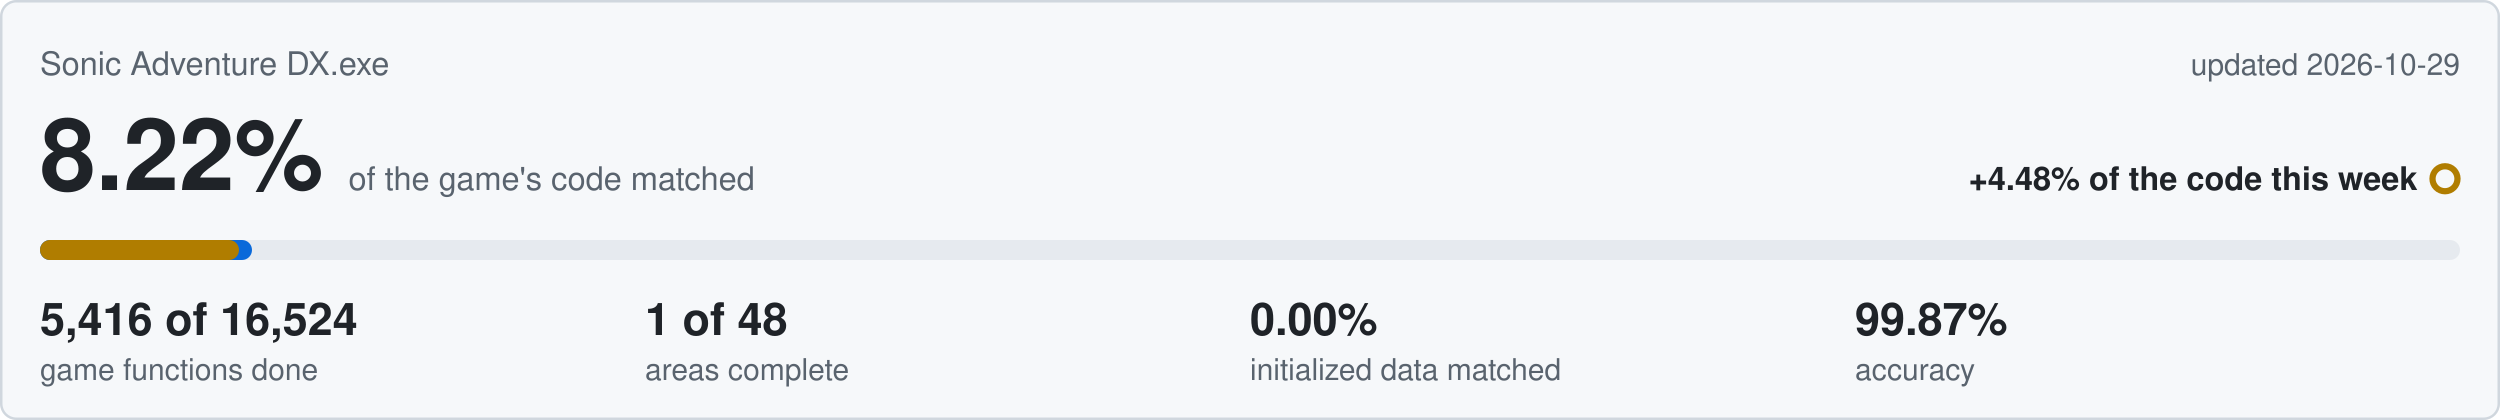
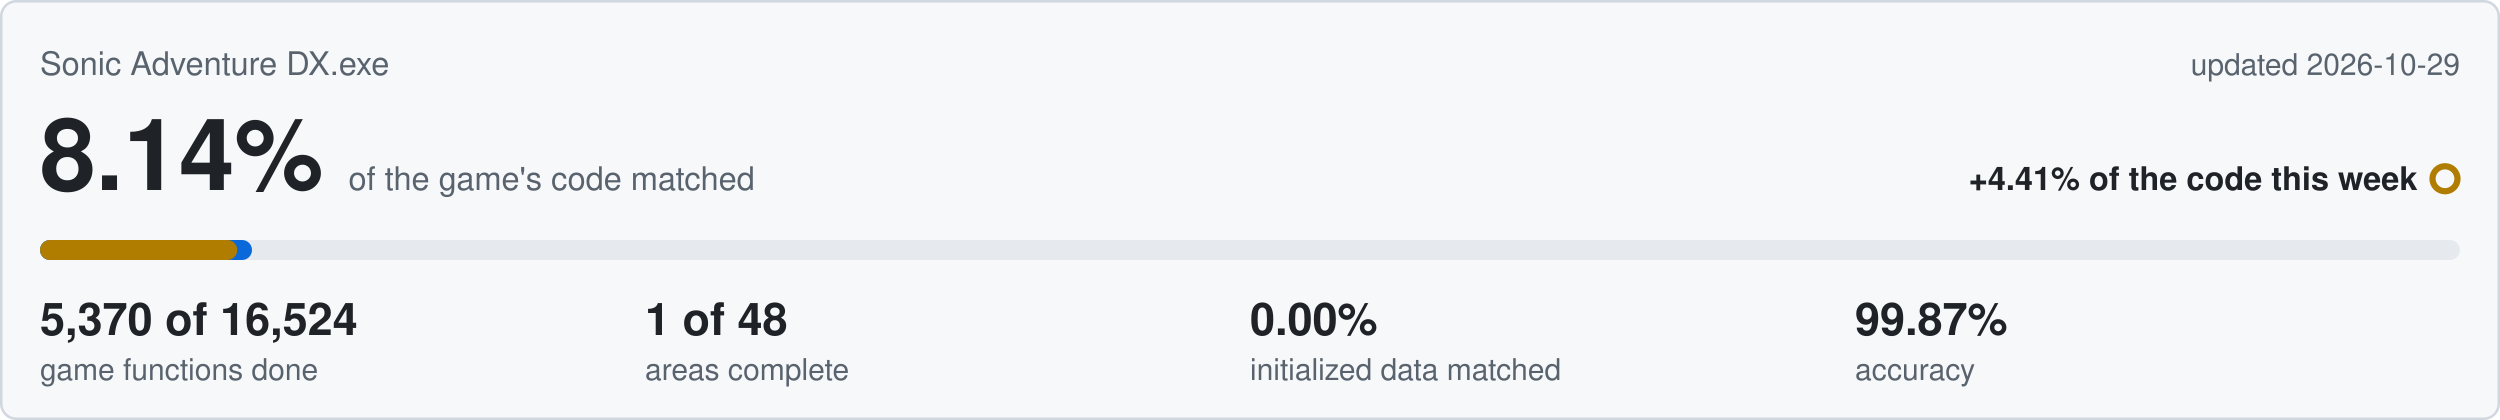
<svg xmlns="http://www.w3.org/2000/svg" viewBox="0 0 1000 168" width="1000" height="168">
  <rect x="0.5" y="0.5" width="999" height="167" rx="6" fill="#f6f8fa" stroke="#d0d7de" />
  <text x="16" y="30" font-family="Segoe UI,Helvetica,Arial,sans-serif" font-size="13" fill="#59636e">Sonic Adventure DX.exe</text>
  <text x="984" y="30" text-anchor="end" font-family="Segoe UI,Helvetica,Arial,sans-serif" font-size="12" fill="#59636e">updated 2026-10-29</text>
-   <text x="16" y="76" font-family="Segoe UI,Helvetica,Arial,sans-serif" font-size="40" font-weight="600" fill="#1f2328">8.22%<tspan dx="10" font-size="13" font-weight="400" fill="#59636e">of the game's code matched</tspan>
+   <text x="16" y="76" font-family="Segoe UI,Helvetica,Arial,sans-serif" font-size="40" font-weight="600" fill="#1f2328">8.14%<tspan dx="10" font-size="13" font-weight="400" fill="#59636e">of the game's code matched</tspan>
  </text>
-   <text x="967" y="76" text-anchor="end" font-family="Segoe UI,Helvetica,Arial,sans-serif" font-size="13" font-weight="600" fill="#1f2328">+4.48% of the code this week</text>
+   <text x="967" y="76" text-anchor="end" font-family="Segoe UI,Helvetica,Arial,sans-serif" font-size="13" font-weight="600" fill="#1f2328">+4.41% of the code this week</text>
  <circle cx="978" cy="71.5" r="5" fill="none" stroke="#b07d00" stroke-width="2.5" />
  <rect x="16" y="96" width="968" height="8" rx="4" fill="#e6eaef" />
  <rect x="16" y="96" width="84.8" height="8" rx="4" fill="#0969da" />
-   <rect x="16" y="96" width="79.6" height="8" rx="4" fill="#b07d00" />
-   <text x="16" y="134" font-family="Segoe UI,Helvetica,Arial,sans-serif" font-size="18" font-weight="600" fill="#1f2328">5,416 of 16,524</text>
+   <rect x="16" y="96" width="78.9" height="8" rx="4" fill="#b07d00" />
+   <text x="16" y="134" font-family="Segoe UI,Helvetica,Arial,sans-serif" font-size="18" font-weight="600" fill="#1f2328">5,370 of 16,524</text>
  <text x="16" y="152" font-family="Segoe UI,Helvetica,Arial,sans-serif" font-size="12" fill="#59636e">game functions done</text>
  <text x="258" y="134" font-family="Segoe UI,Helvetica,Arial,sans-serif" font-size="18" font-weight="600" fill="#1f2328">1 of 48</text>
  <text x="258" y="152" font-family="Segoe UI,Helvetica,Arial,sans-serif" font-size="12" fill="#59636e">areas complete</text>
  <text x="500" y="134" font-family="Segoe UI,Helvetica,Arial,sans-serif" font-size="18" font-weight="600" fill="#1f2328">0.00%</text>
  <text x="500" y="152" font-family="Segoe UI,Helvetica,Arial,sans-serif" font-size="12" fill="#59636e">initialized data matched</text>
  <text x="742" y="134" font-family="Segoe UI,Helvetica,Arial,sans-serif" font-size="18" font-weight="600" fill="#1f2328">99.87%</text>
  <text x="742" y="152" font-family="Segoe UI,Helvetica,Arial,sans-serif" font-size="12" fill="#59636e">accuracy</text>
</svg>
